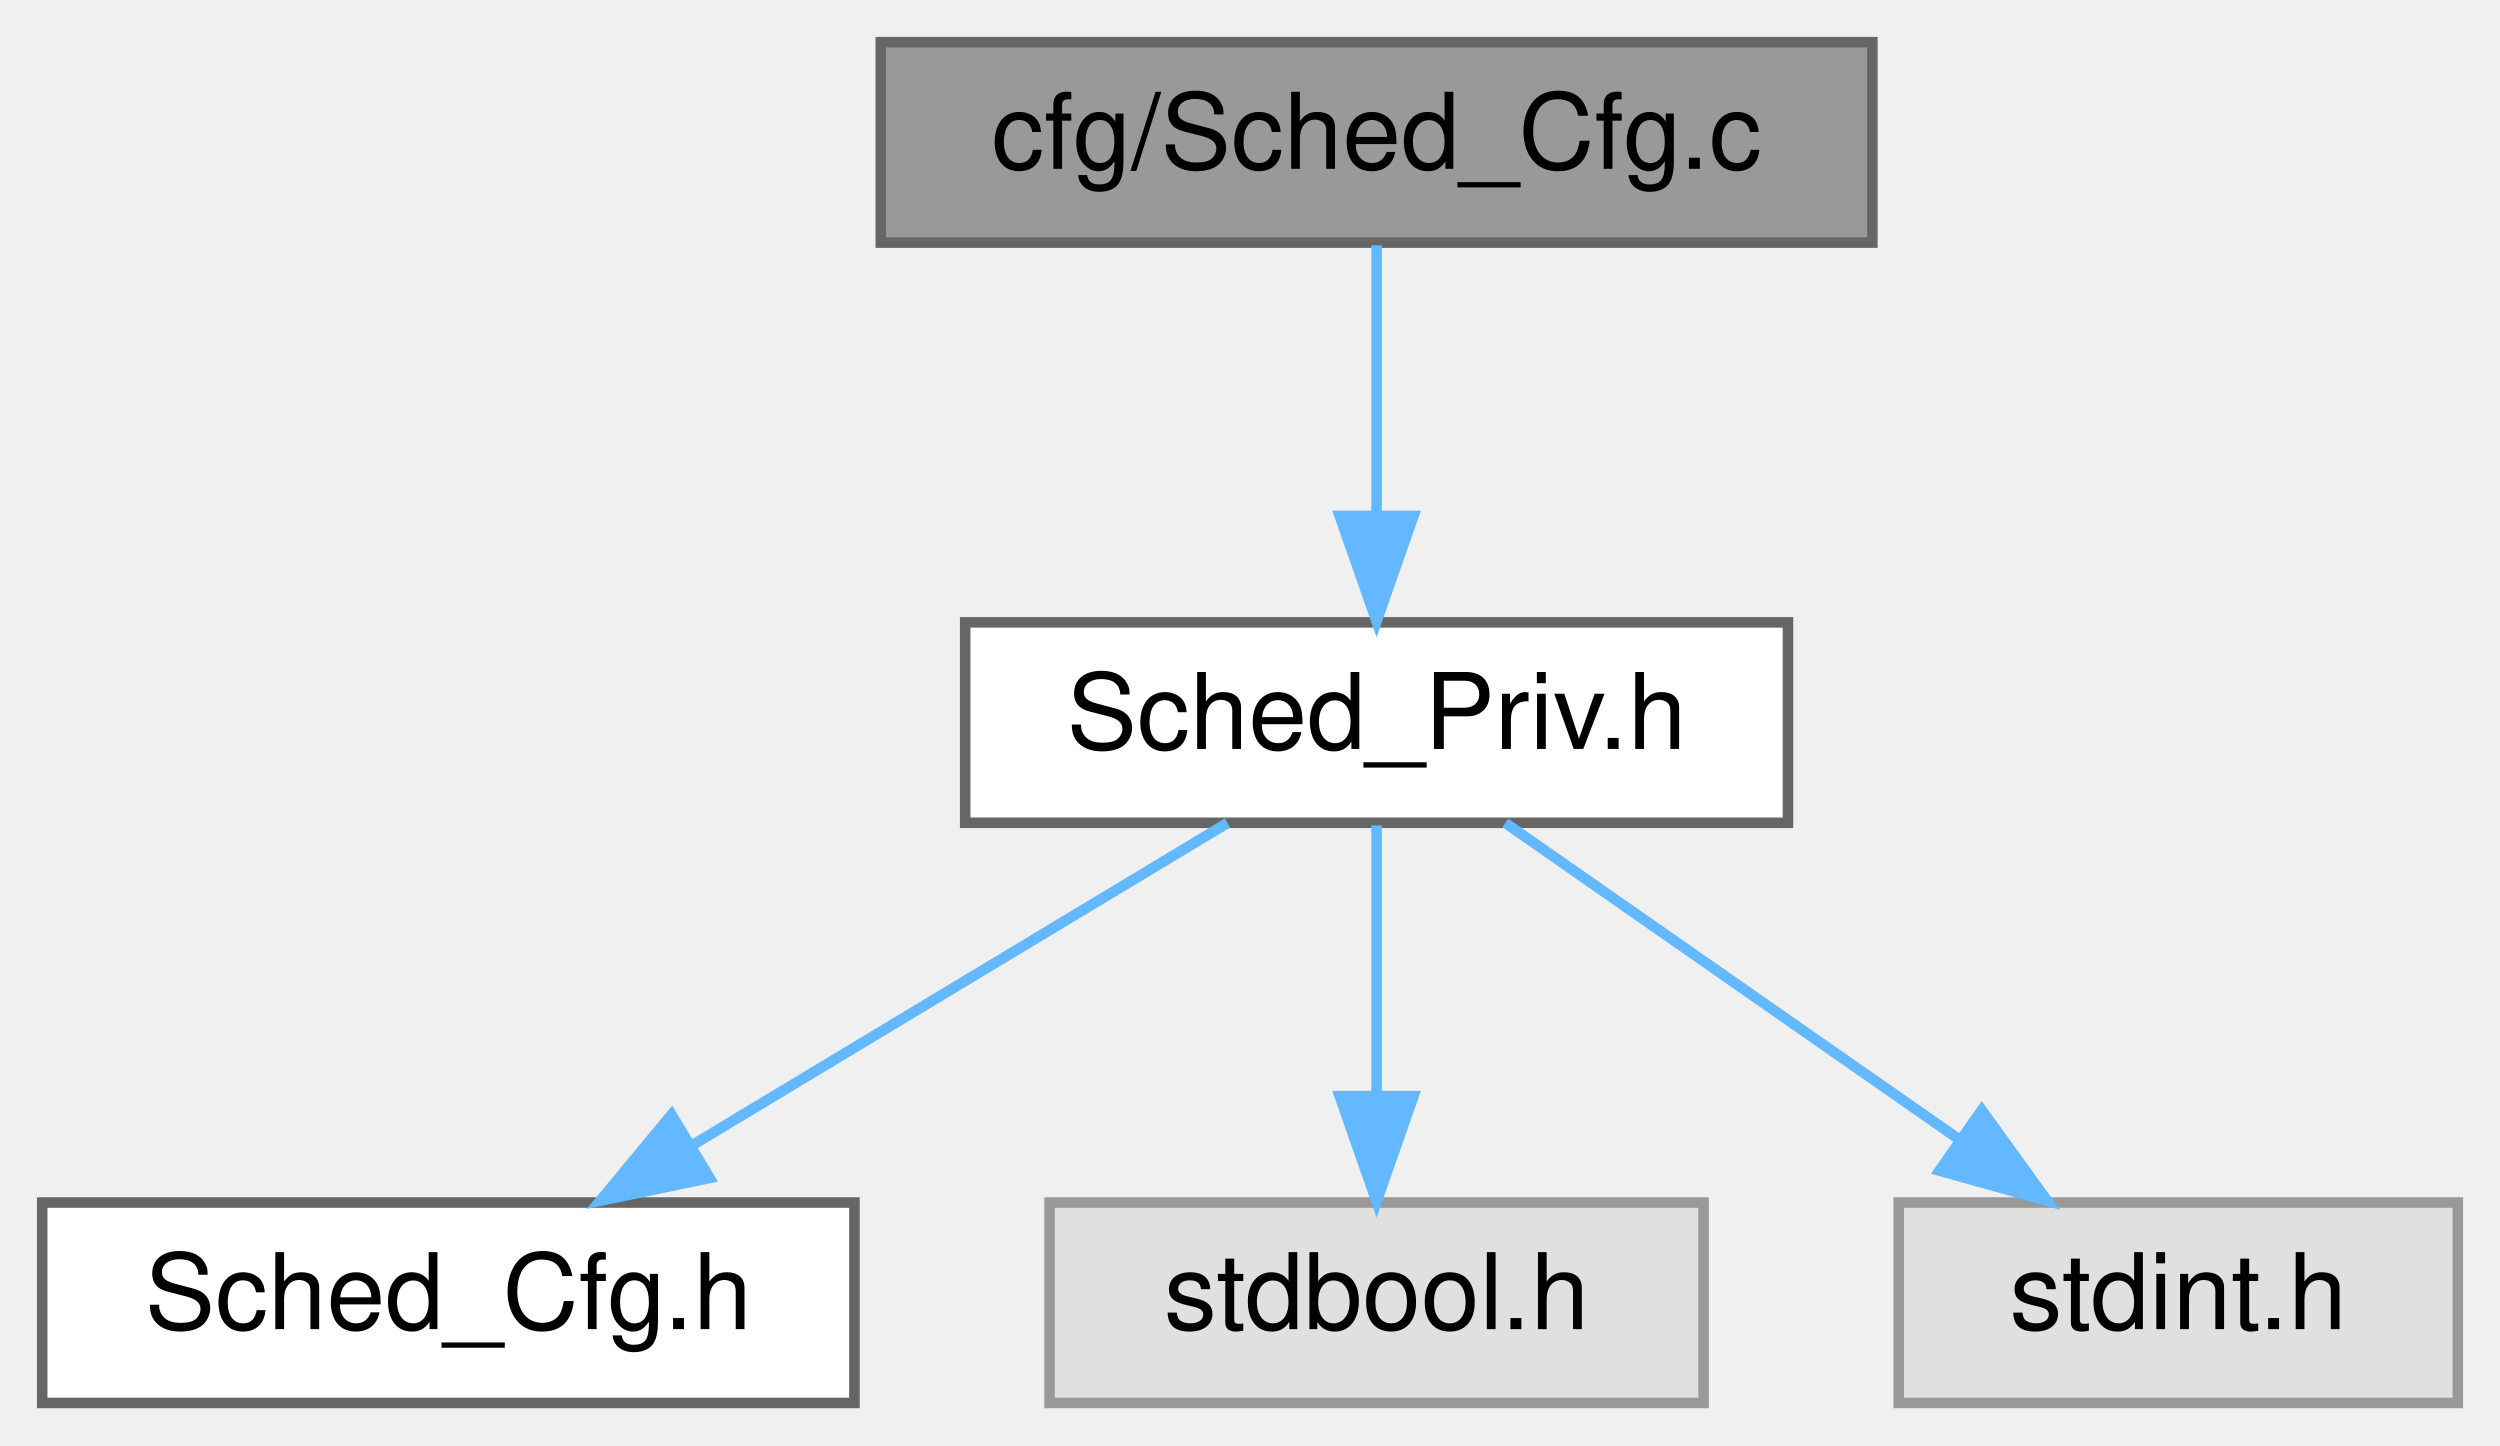
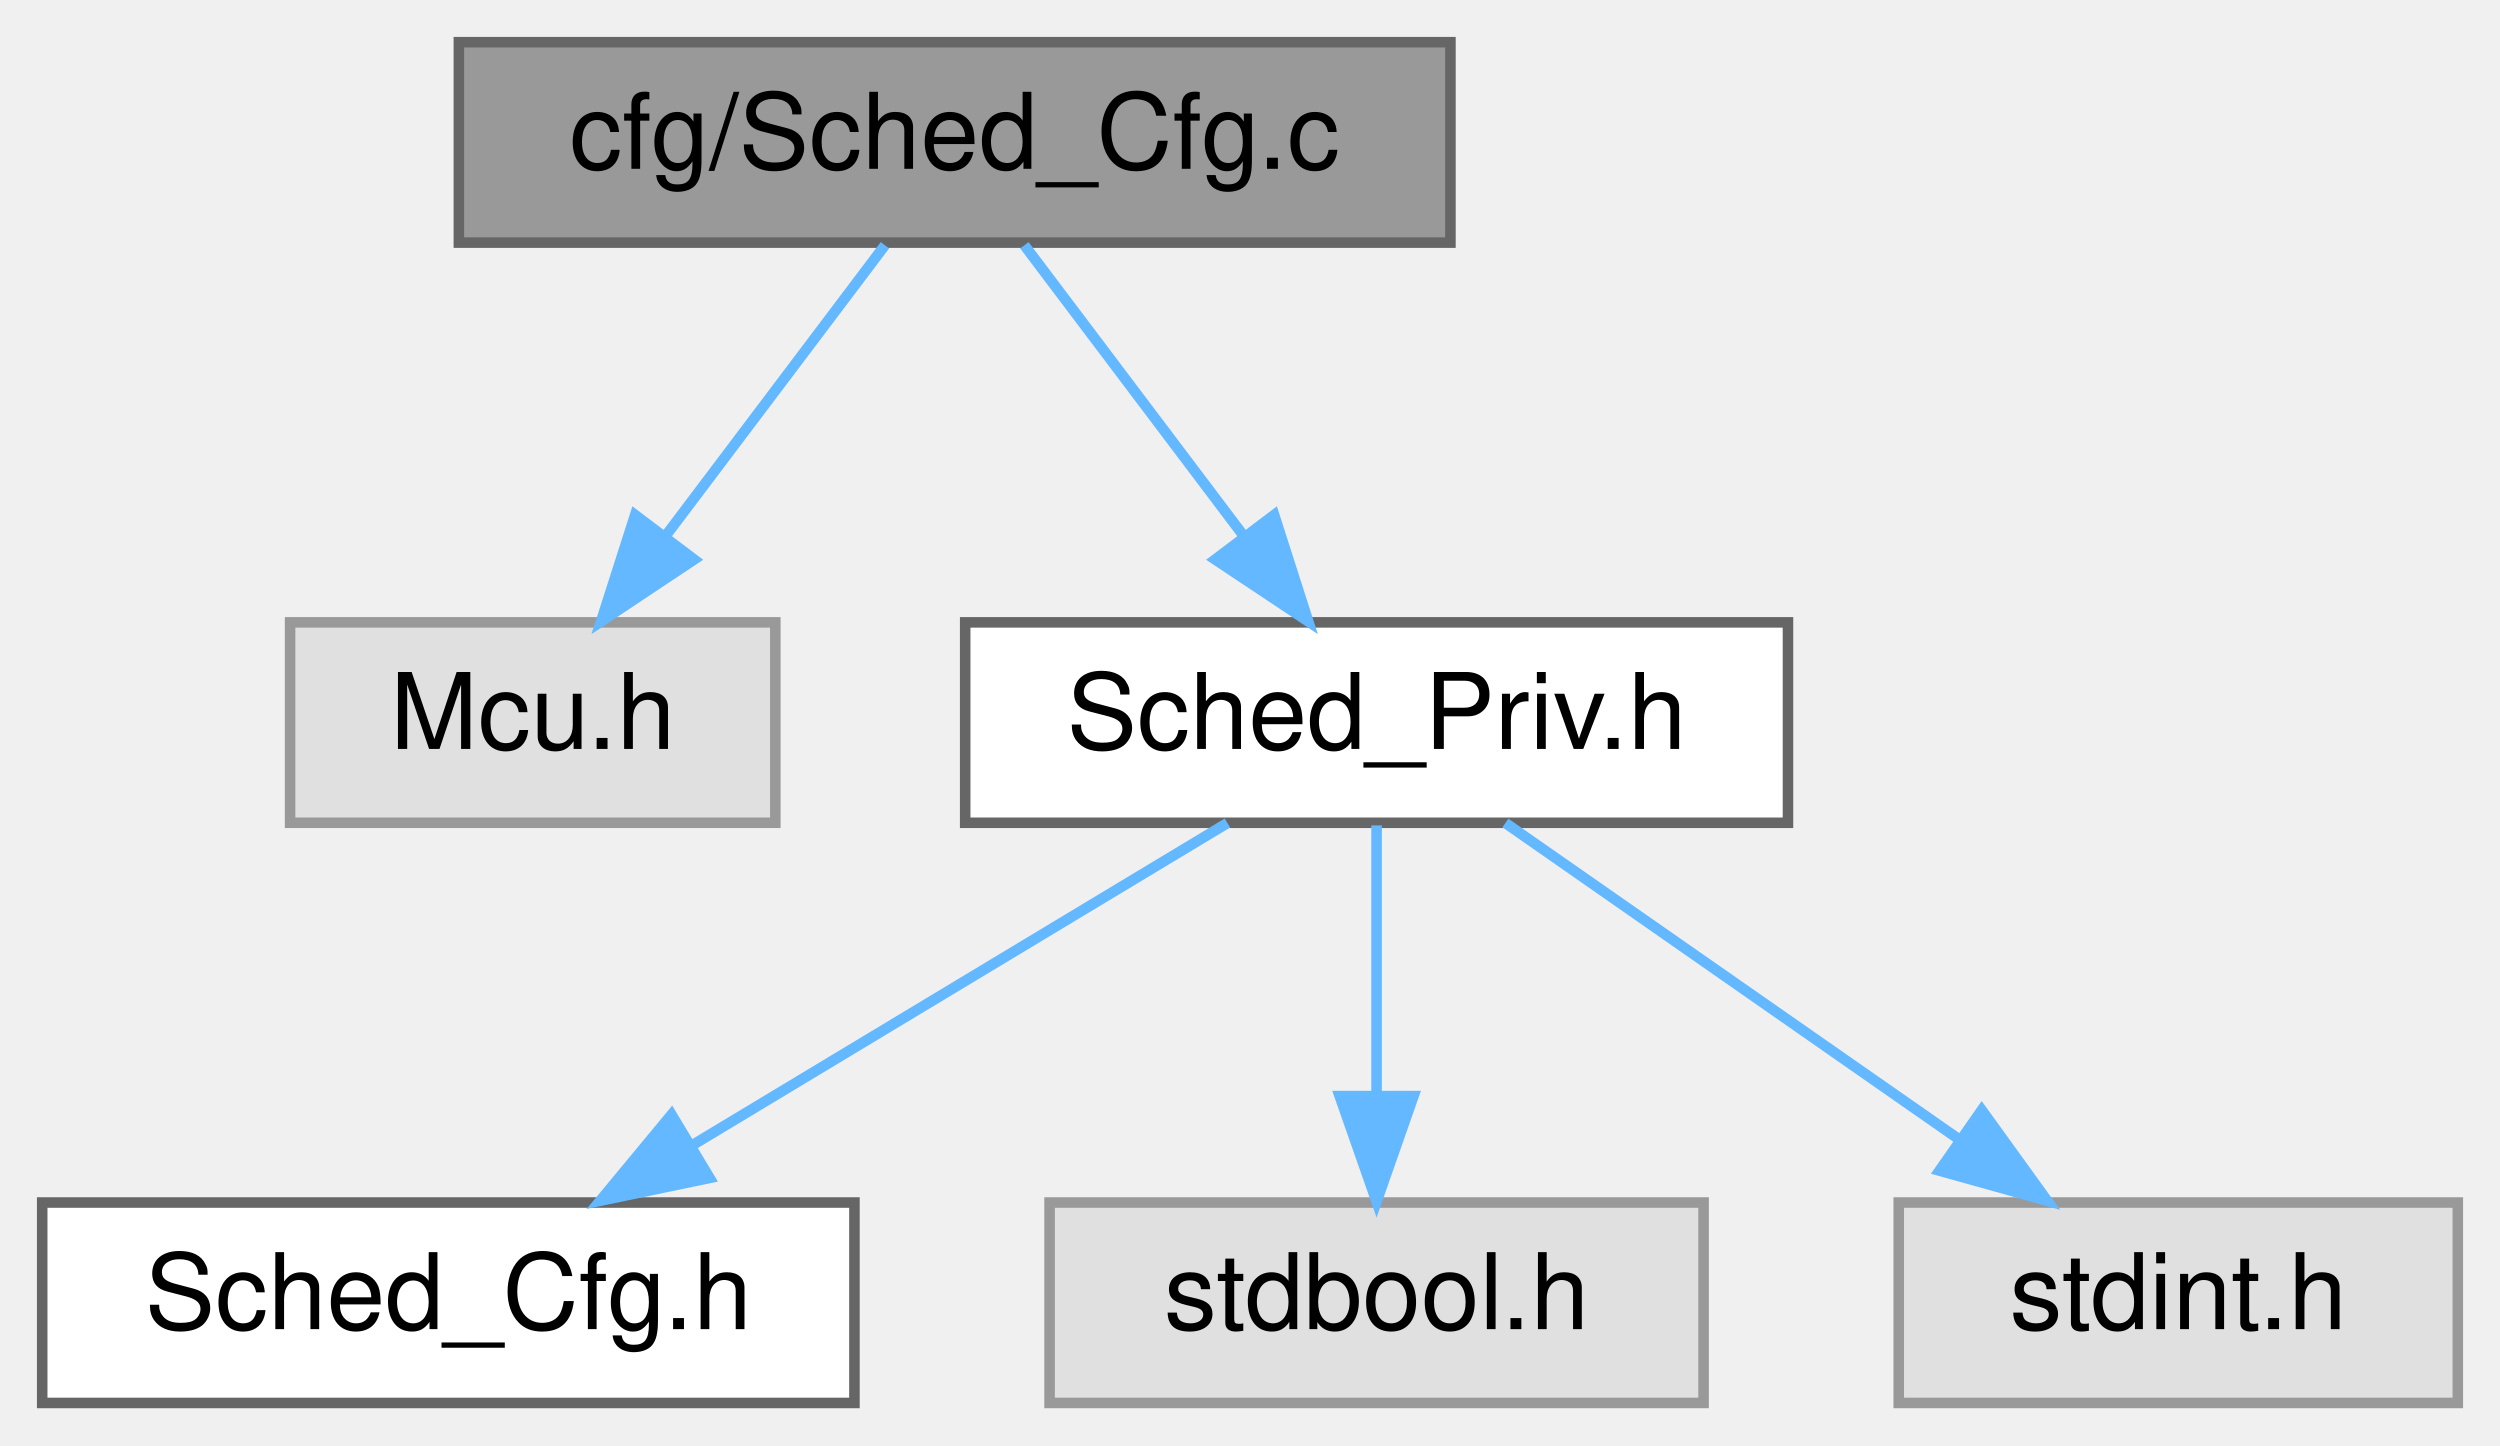
<svg xmlns="http://www.w3.org/2000/svg" xmlns:xlink="http://www.w3.org/1999/xlink" width="237pt" height="137pt" viewBox="0.00 0.00 237.00 137.00">
  <g id="graph0" class="graph" transform="scale(1 1) rotate(0) translate(4 133)">
    <g id="Node000001" class="node">
      <g id="a_Node000001">
        <a xlink:title=" ">
-           <polygon fill="#999999" stroke="#666666" points="173.5,-129 79.5,-129 79.5,-110 173.5,-110 173.5,-129" />
-           <text text-anchor="middle" x="126.5" y="-117" font-family="Helvetica,sans-Serif" font-size="10.00">cfg/Sched_Cfg.c</text>
+           <polygon fill="#999999" stroke="#666666" points="133.5,-129 39.5,-129 39.5,-110 133.5,-110 133.5,-129" />
+           <text text-anchor="middle" x="86.5" y="-117" font-family="Helvetica,sans-Serif" font-size="10.00">cfg/Sched_Cfg.c</text>
        </a>
      </g>
    </g>
    <g id="Node000002" class="node">
      <g id="a_Node000002">
+         <a xlink:title=" ">
+           <polygon fill="#e0e0e0" stroke="#999999" points="69.5,-74 23.5,-74 23.5,-55 69.5,-55 69.5,-74" />
+           <text text-anchor="middle" x="46.5" y="-62" font-family="Helvetica,sans-Serif" font-size="10.00">Mcu.h</text>
+         </a>
+       </g>
+     </g>
+     <g id="edge1_Node000001_Node000002" class="edge">
+       <g id="a_edge1_Node000001_Node000002">
+         <a xlink:title=" ">
+           <path fill="none" stroke="#63b8ff" d="M79.89,-109.75C74.24,-102.26 65.96,-91.28 59.05,-82.13" />
+           <polygon fill="#63b8ff" stroke="#63b8ff" points="61.8,-79.96 52.98,-74.09 56.21,-84.18 61.8,-79.96" />
+         </a>
+       </g>
+     </g>
+     <g id="Node000003" class="node">
+       <g id="a_Node000003">
        <a xlink:href="Sched__Priv_8h.html" target="_top" xlink:title=" ">
          <polygon fill="white" stroke="#666666" points="165.5,-74 87.5,-74 87.5,-55 165.5,-55 165.5,-74" />
          <text text-anchor="middle" x="126.5" y="-62" font-family="Helvetica,sans-Serif" font-size="10.00">Sched_Priv.h</text>
        </a>
      </g>
    </g>
-     <g id="edge1_Node000001_Node000002" class="edge">
-       <g id="a_edge1_Node000001_Node000002">
+     <g id="edge2_Node000001_Node000003" class="edge">
+       <g id="a_edge2_Node000001_Node000003">
        <a xlink:title=" ">
-           <path fill="none" stroke="#63b8ff" d="M126.5,-109.75C126.5,-102.8 126.5,-92.85 126.5,-84.13" />
-           <polygon fill="#63b8ff" stroke="#63b8ff" points="130,-84.09 126.5,-74.09 123,-84.09 130,-84.09" />
+           <path fill="none" stroke="#63b8ff" d="M93.11,-109.75C98.76,-102.26 107.04,-91.28 113.95,-82.13" />
+           <polygon fill="#63b8ff" stroke="#63b8ff" points="116.79,-84.18 120.02,-74.09 111.2,-79.96 116.79,-84.18" />
        </a>
      </g>
    </g>
-     <g id="Node000003" class="node">
-       <g id="a_Node000003">
+     <g id="Node000004" class="node">
+       <g id="a_Node000004">
        <a xlink:href="Sched__Cfg_8h.html" target="_top" xlink:title=" ">
          <polygon fill="white" stroke="#666666" points="77,-19 0,-19 0,0 77,0 77,-19" />
          <text text-anchor="middle" x="38.5" y="-7" font-family="Helvetica,sans-Serif" font-size="10.00">Sched_Cfg.h</text>
        </a>
      </g>
    </g>
-     <g id="edge2_Node000002_Node000003" class="edge">
-       <g id="a_edge2_Node000002_Node000003">
+     <g id="edge3_Node000003_Node000004" class="edge">
+       <g id="a_edge3_Node000003_Node000004">
        <a xlink:title=" ">
          <path fill="none" stroke="#63b8ff" d="M112.36,-54.98C98.71,-46.77 77.81,-34.18 61.72,-24.49" />
          <polygon fill="#63b8ff" stroke="#63b8ff" points="63.27,-21.33 52.9,-19.17 59.66,-27.33 63.27,-21.33" />
        </a>
      </g>
    </g>
-     <g id="Node000004" class="node">
-       <g id="a_Node000004">
+     <g id="Node000005" class="node">
+       <g id="a_Node000005">
        <a xlink:title=" ">
          <polygon fill="#e0e0e0" stroke="#999999" points="157.5,-19 95.5,-19 95.5,0 157.5,0 157.5,-19" />
          <text text-anchor="middle" x="126.5" y="-7" font-family="Helvetica,sans-Serif" font-size="10.00">stdbool.h</text>
        </a>
      </g>
    </g>
-     <g id="edge3_Node000002_Node000004" class="edge">
-       <g id="a_edge3_Node000002_Node000004">
+     <g id="edge4_Node000003_Node000005" class="edge">
+       <g id="a_edge4_Node000003_Node000005">
        <a xlink:title=" ">
          <path fill="none" stroke="#63b8ff" d="M126.5,-54.75C126.5,-47.8 126.5,-37.85 126.5,-29.13" />
          <polygon fill="#63b8ff" stroke="#63b8ff" points="130,-29.09 126.5,-19.09 123,-29.09 130,-29.09" />
        </a>
      </g>
    </g>
-     <g id="Node000005" class="node">
-       <g id="a_Node000005">
+     <g id="Node000006" class="node">
+       <g id="a_Node000006">
        <a xlink:title=" ">
          <polygon fill="#e0e0e0" stroke="#999999" points="229,-19 176,-19 176,0 229,0 229,-19" />
          <text text-anchor="middle" x="202.5" y="-7" font-family="Helvetica,sans-Serif" font-size="10.00">stdint.h</text>
        </a>
      </g>
    </g>
-     <g id="edge4_Node000002_Node000005" class="edge">
-       <g id="a_edge4_Node000002_Node000005">
+     <g id="edge5_Node000003_Node000006" class="edge">
+       <g id="a_edge5_Node000003_Node000006">
        <a xlink:title=" ">
          <path fill="none" stroke="#63b8ff" d="M138.71,-54.98C150.28,-46.92 167.88,-34.65 181.66,-25.03" />
          <polygon fill="#63b8ff" stroke="#63b8ff" points="183.87,-27.76 190.07,-19.17 179.86,-22.02 183.87,-27.76" />
        </a>
      </g>
    </g>
  </g>
</svg>
